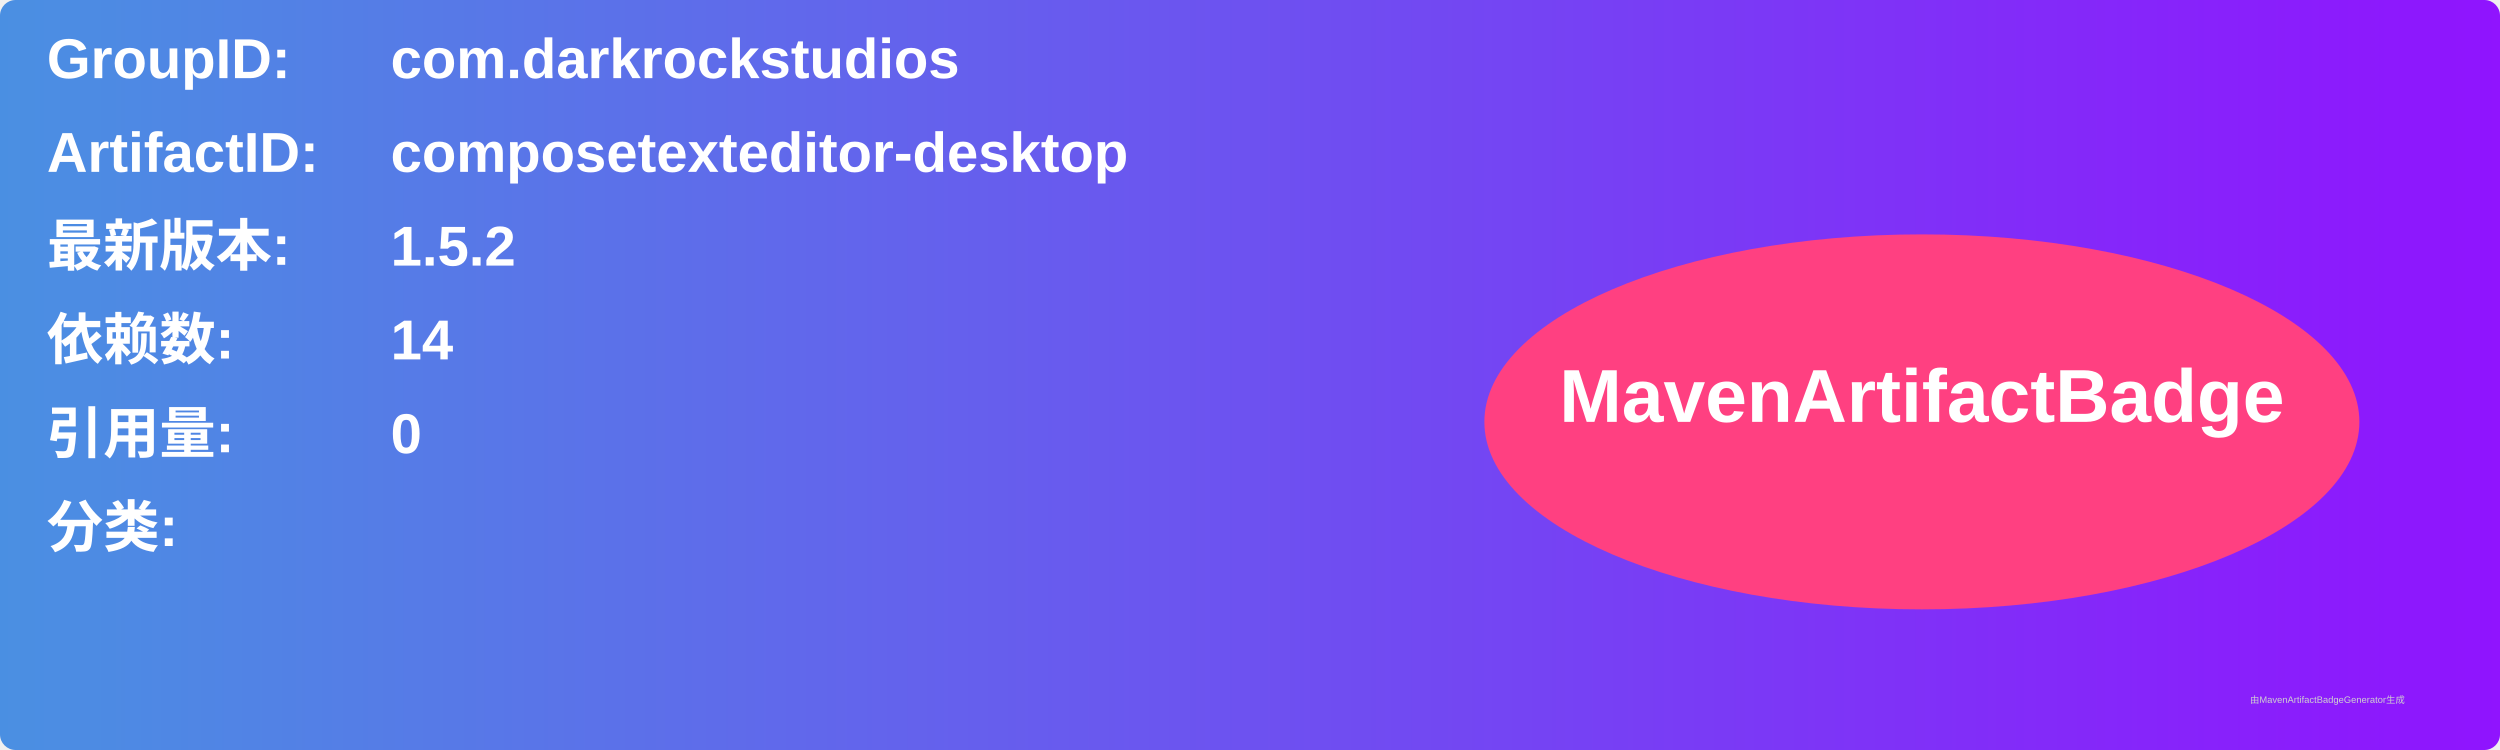
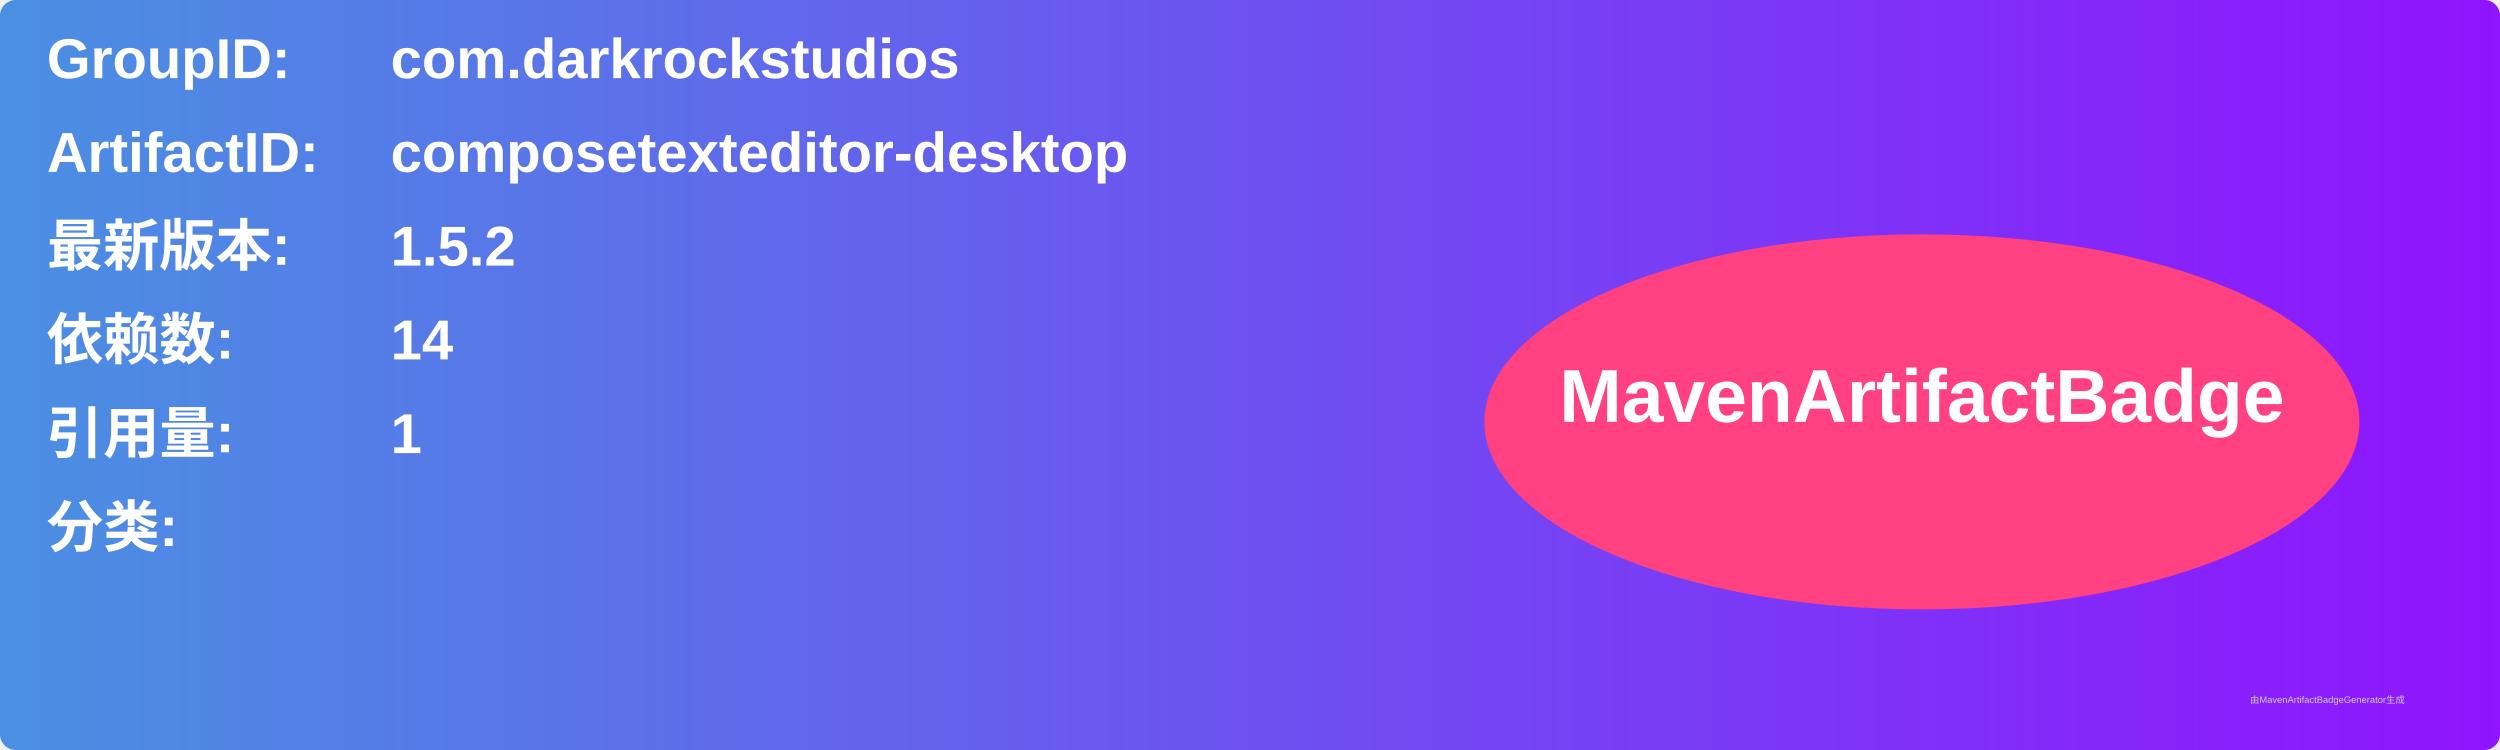
<svg xmlns="http://www.w3.org/2000/svg" width="800" height="240" viewBox="0 0 800 240">
  <linearGradient id="grad" x1="0%" y1="0%" x2="100%" y2="0%">
    <stop offset="0%" stop-color="#4a90e2" />
    <stop offset="100%" stop-color="#9013fe" />
  </linearGradient>
  <rect width="100%" height="100%" rx="5" ry="5" fill="url(#grad)" />
  <g transform="translate(15, 15)">
    <text x="0" y="10" font-family="Arial" font-size="18" fill="white" font-weight="bold" width="260">GroupID:</text>
    <text x="110" y="10" font-family="Arial" font-size="18" fill="white" font-weight="bold" width="460">com.darkrockstudios</text>
    <text x="0" y="40" font-family="Arial" font-size="18" fill="white" font-weight="bold" width="260">ArtifactID:</text>
    <text x="110" y="40" font-family="Arial" font-size="18" fill="white" font-weight="bold" width="460">composetexteditor-desktop</text>
    <text x="0" y="70" font-family="Arial" font-size="18" fill="white" font-weight="bold">最新版本:</text>
    <text x="110" y="70" font-family="Arial" font-size="18" fill="white" font-weight="bold">
      <tspan font-weight="bold">1.5.2</tspan>
    </text>
    <text x="0" y="100" font-family="Arial" font-size="18" fill="white" font-weight="bold">依赖数: </text>
    <text x="110" y="100" font-family="Arial" font-size="18" fill="white">
      <tspan font-weight="bold">14</tspan>
    </text>
    <text x="0" y="130" font-family="Arial" font-size="18" fill="white" font-weight="bold">引用量: </text>
    <text x="110" y="130" font-family="Arial" font-size="18" fill="white">
-       <tspan font-weight="bold">0</tspan>
+       <tspan font-weight="bold">1</tspan>
    </text>
    <text x="0" y="160" font-family="Arial" font-size="18" fill="white" font-weight="bold">分类:</text>
    <text x="10" y="190" font-family="Arial" font-size="10" fill="white">
      <tspan font-weight="bold" />
    </text>
    <ellipse cx="600" cy="120" rx="140" ry="60" fill="#ff4081" />
    <text x="600" y="120" text-anchor="middle" font-family="Arial" font-size="24" fill="white" font-weight="bold">MavenArtifactBadge</text>
  </g>
  <text x="720" y="225" font-family="Arial" font-size="3" fill="#d0d0d0">由MavenArtifactBadgeGenerator生成</text>
</svg>
